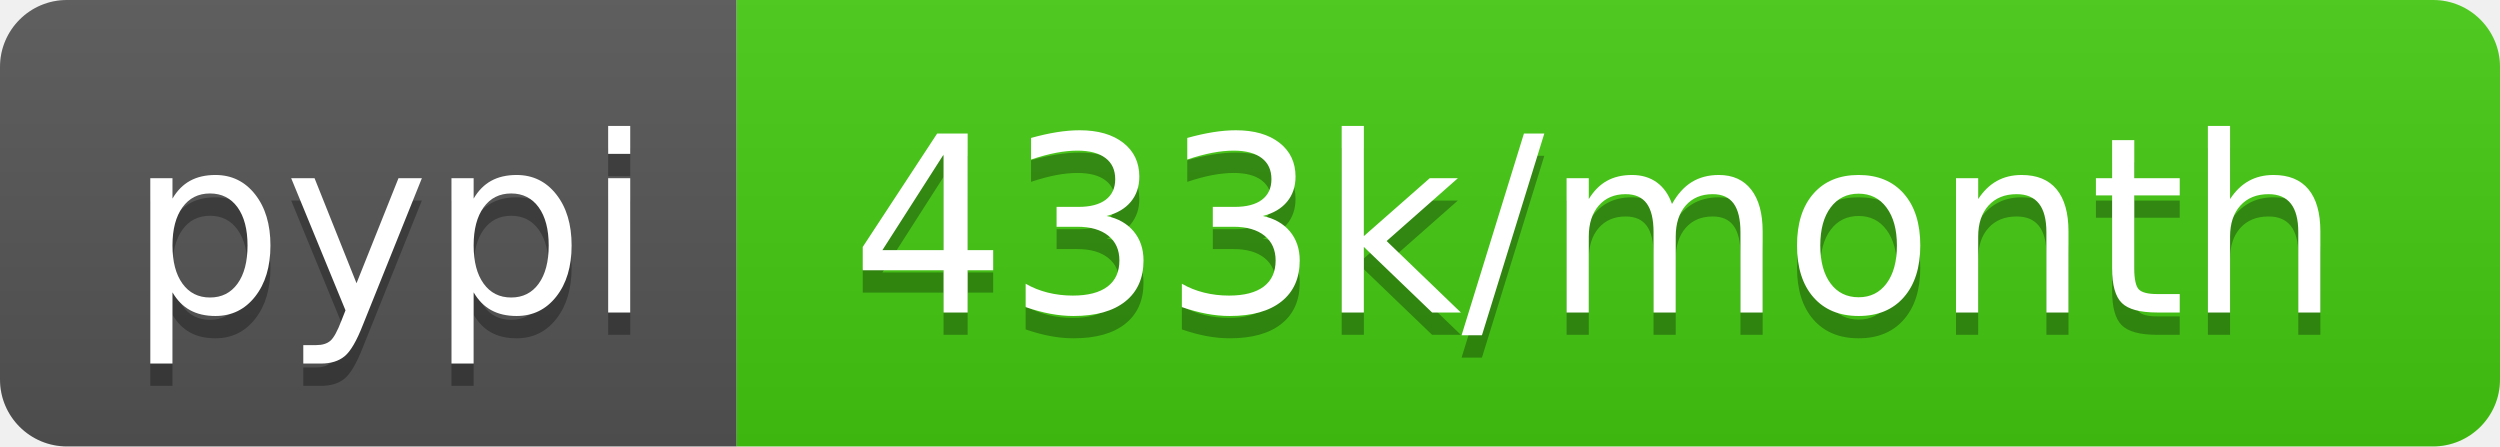
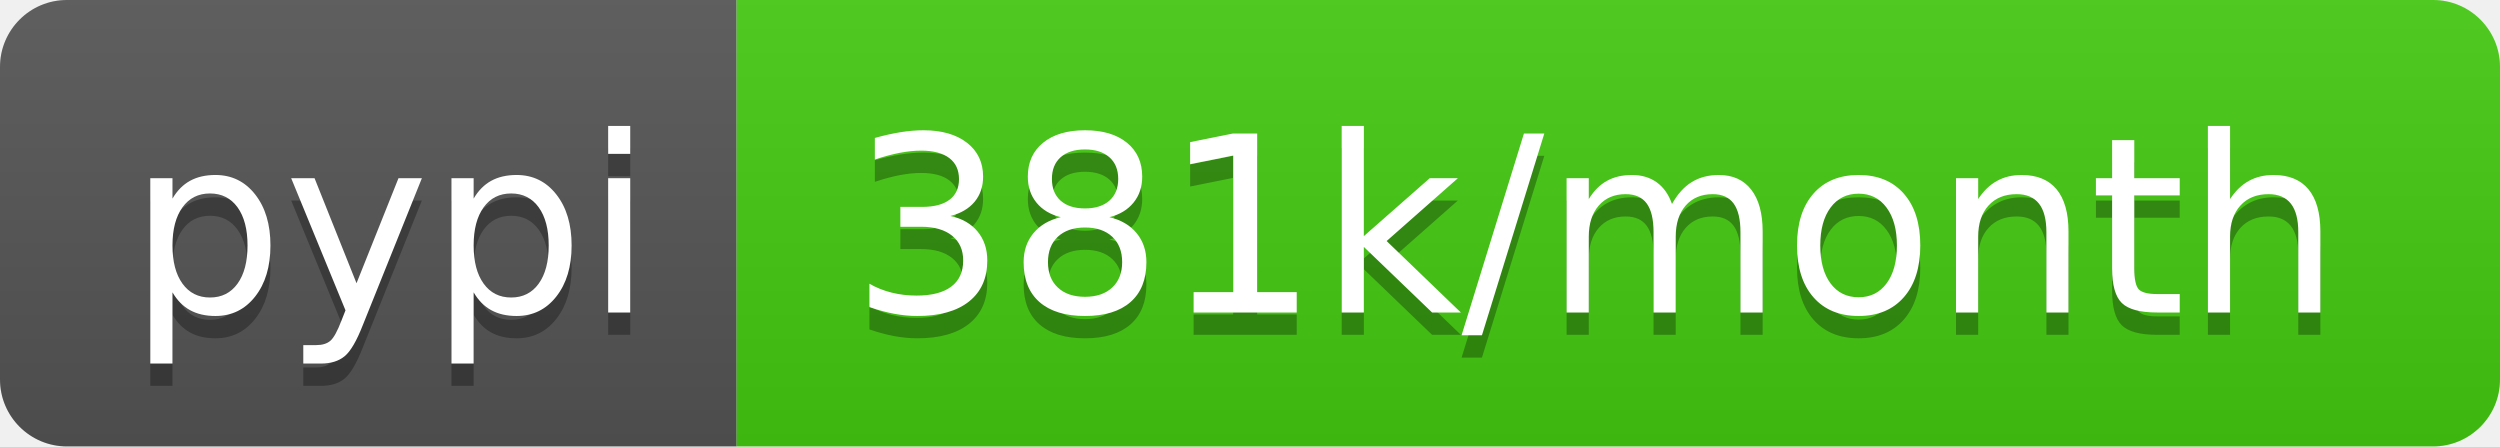
- <svg xmlns="http://www.w3.org/2000/svg" width="112" height="20" role="img" aria-label="pypi: 433k/month">
+ <svg xmlns="http://www.w3.org/2000/svg" width="112" height="20" role="img" aria-label="pypi: 381k/month">
  <linearGradient id="s" x2="0" y2="100%">
    <stop offset="0" stop-color="#bbb" stop-opacity=".1" />
    <stop offset="1" stop-opacity=".1" />
  </linearGradient>
  <clipPath id="r">
    <rect width="112" height="20" rx="3" fill="#fff" />
  </clipPath>
  <g clip-path="url(#r)">
    <rect width="33" height="20" fill="#555" />
    <rect x="33" width="79" height="20" fill="#4c1" />
    <rect width="112" height="20" fill="url(#s)" />
  </g>
  <g fill="#fff" text-anchor="middle" font-family="Verdana,Geneva,DejaVu Sans,sans-serif" text-rendering="geometricPrecision" font-size="110">
    <text aria-hidden="true" x="175" y="150" fill="#010101" fill-opacity=".3" transform="scale(.1)" textLength="230">pypi</text>
    <text x="175" y="140" transform="scale(.1)" fill="#fff" textLength="230">pypi</text>
-     <text aria-hidden="true" x="715" y="150" fill="#010101" fill-opacity=".3" transform="scale(.1)" textLength="690">433k/month</text>
-     <text x="715" y="140" transform="scale(.1)" fill="#fff" textLength="690">433k/month</text>
+     <text aria-hidden="true" x="715" y="150" fill="#010101" fill-opacity=".3" transform="scale(.1)" textLength="690">381k/month</text>
+     <text x="715" y="140" transform="scale(.1)" fill="#fff" textLength="690">381k/month</text>
  </g>
</svg>
